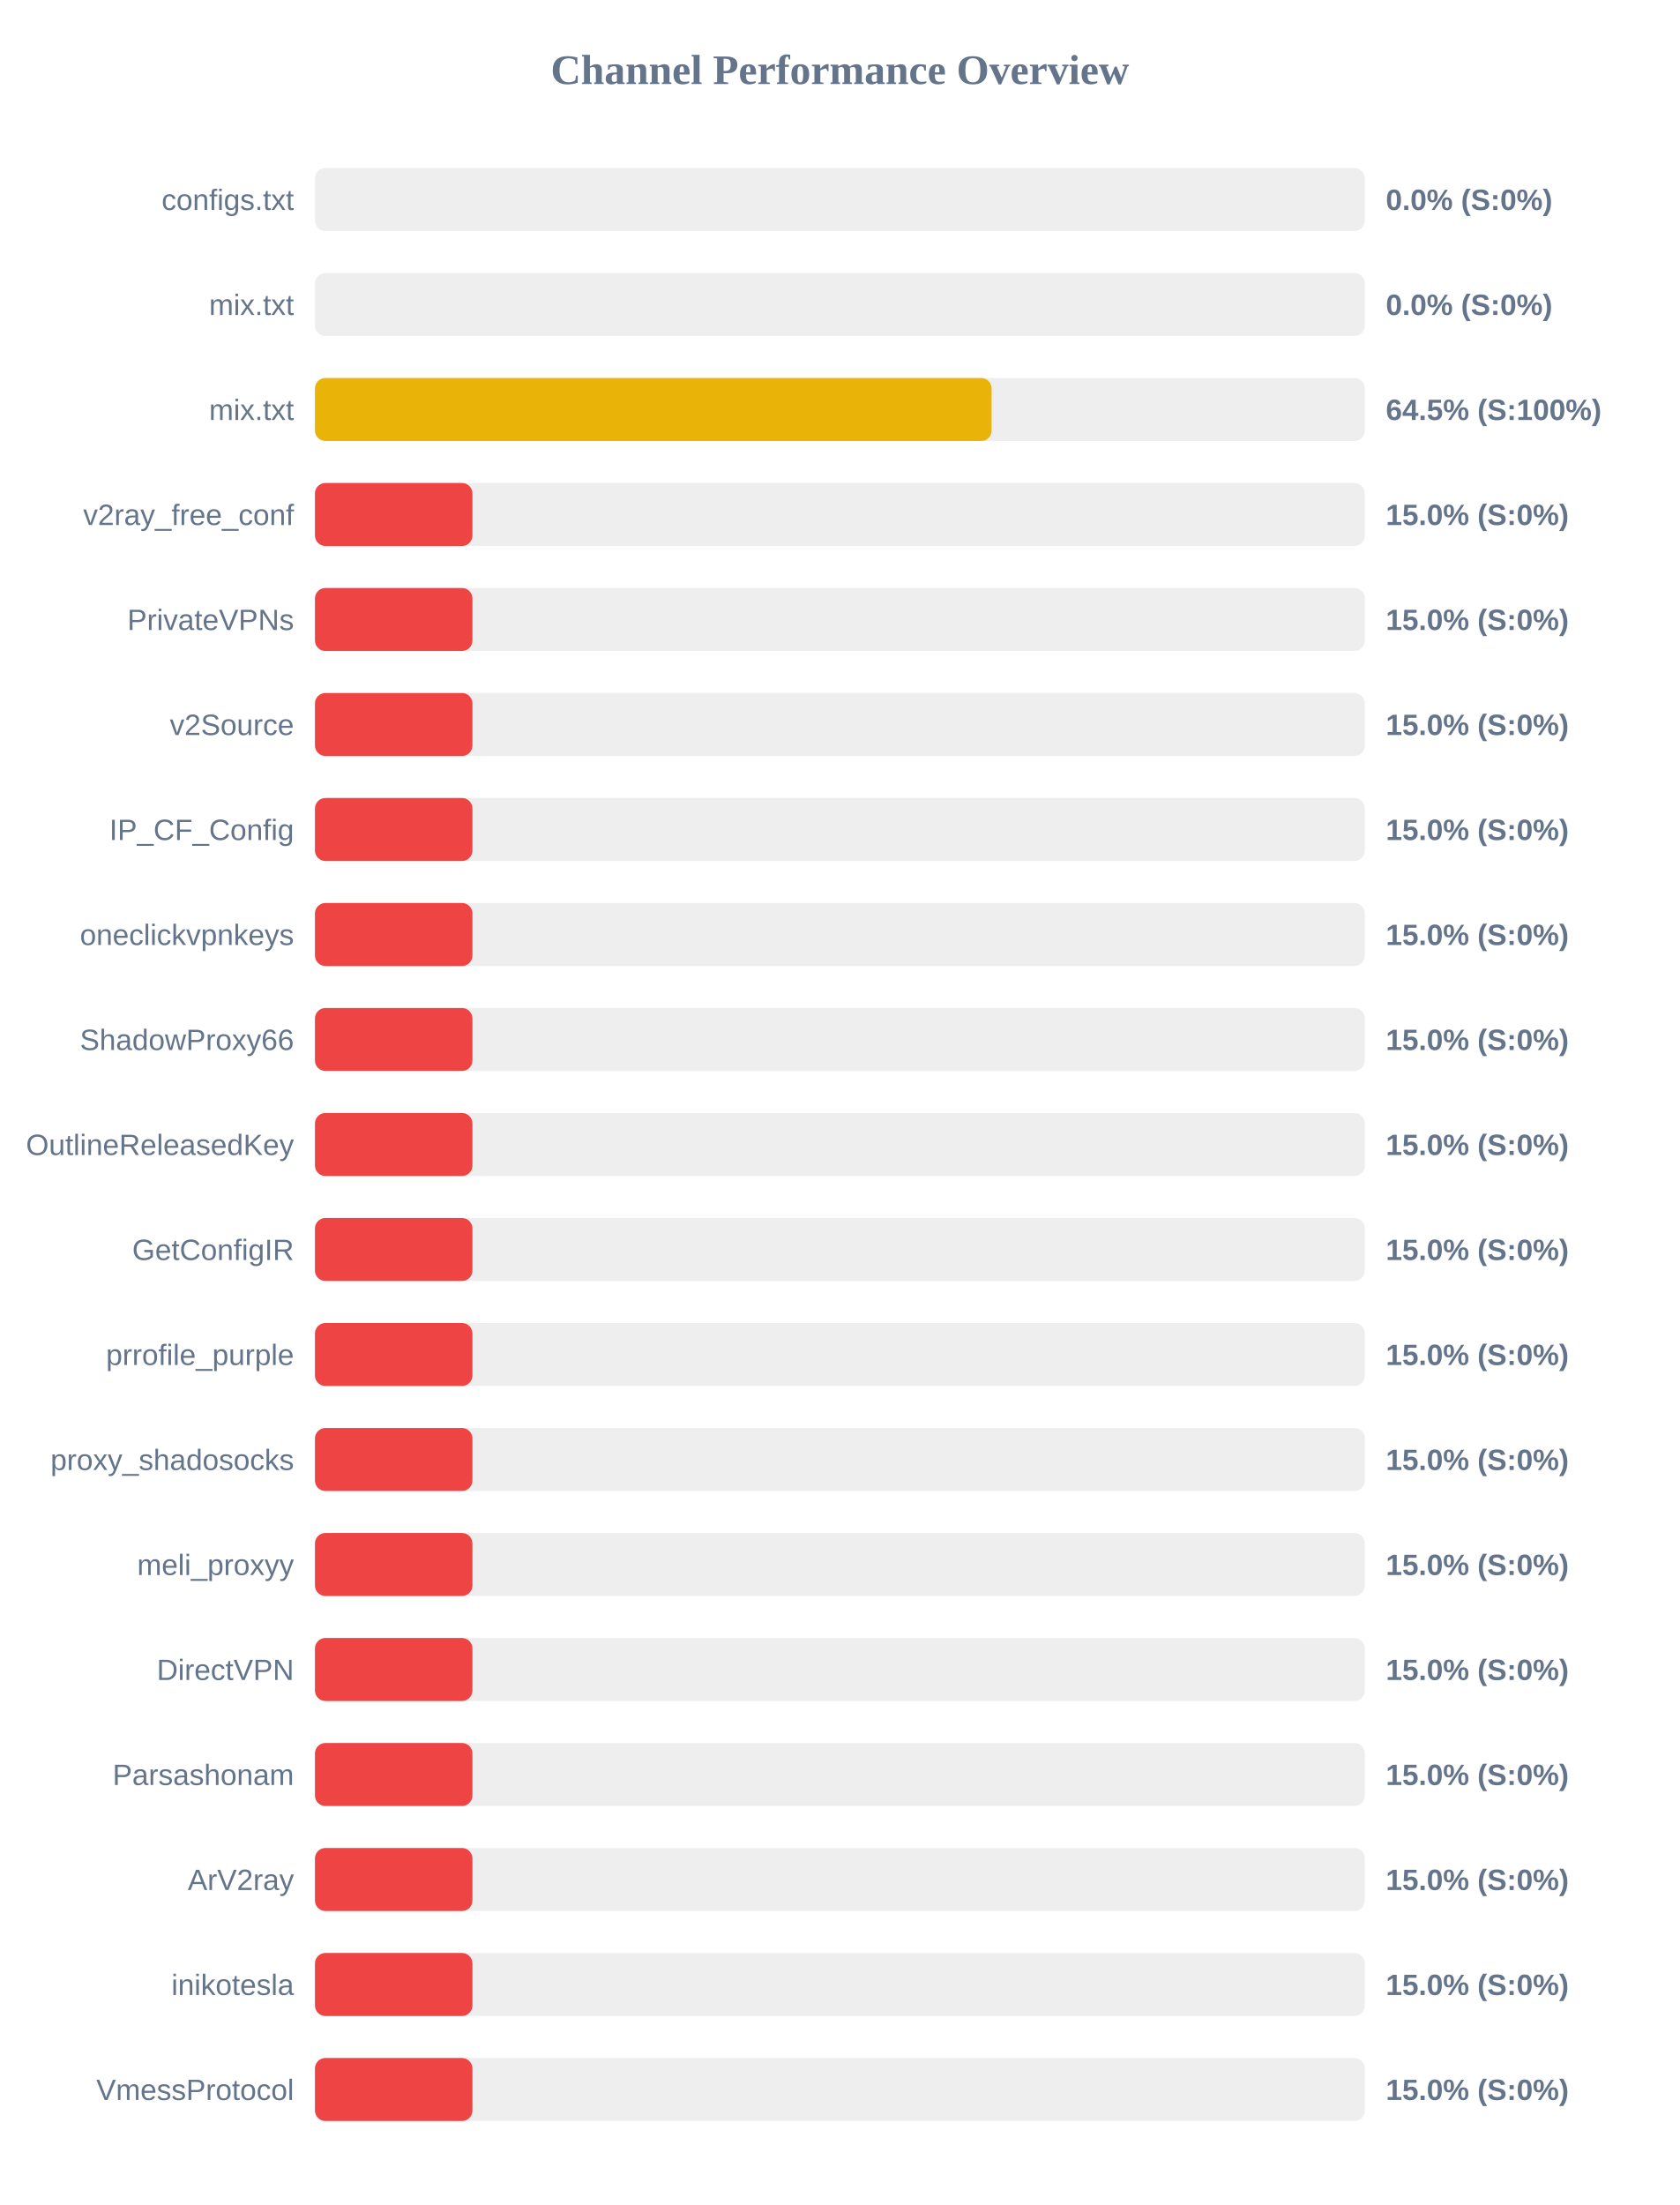
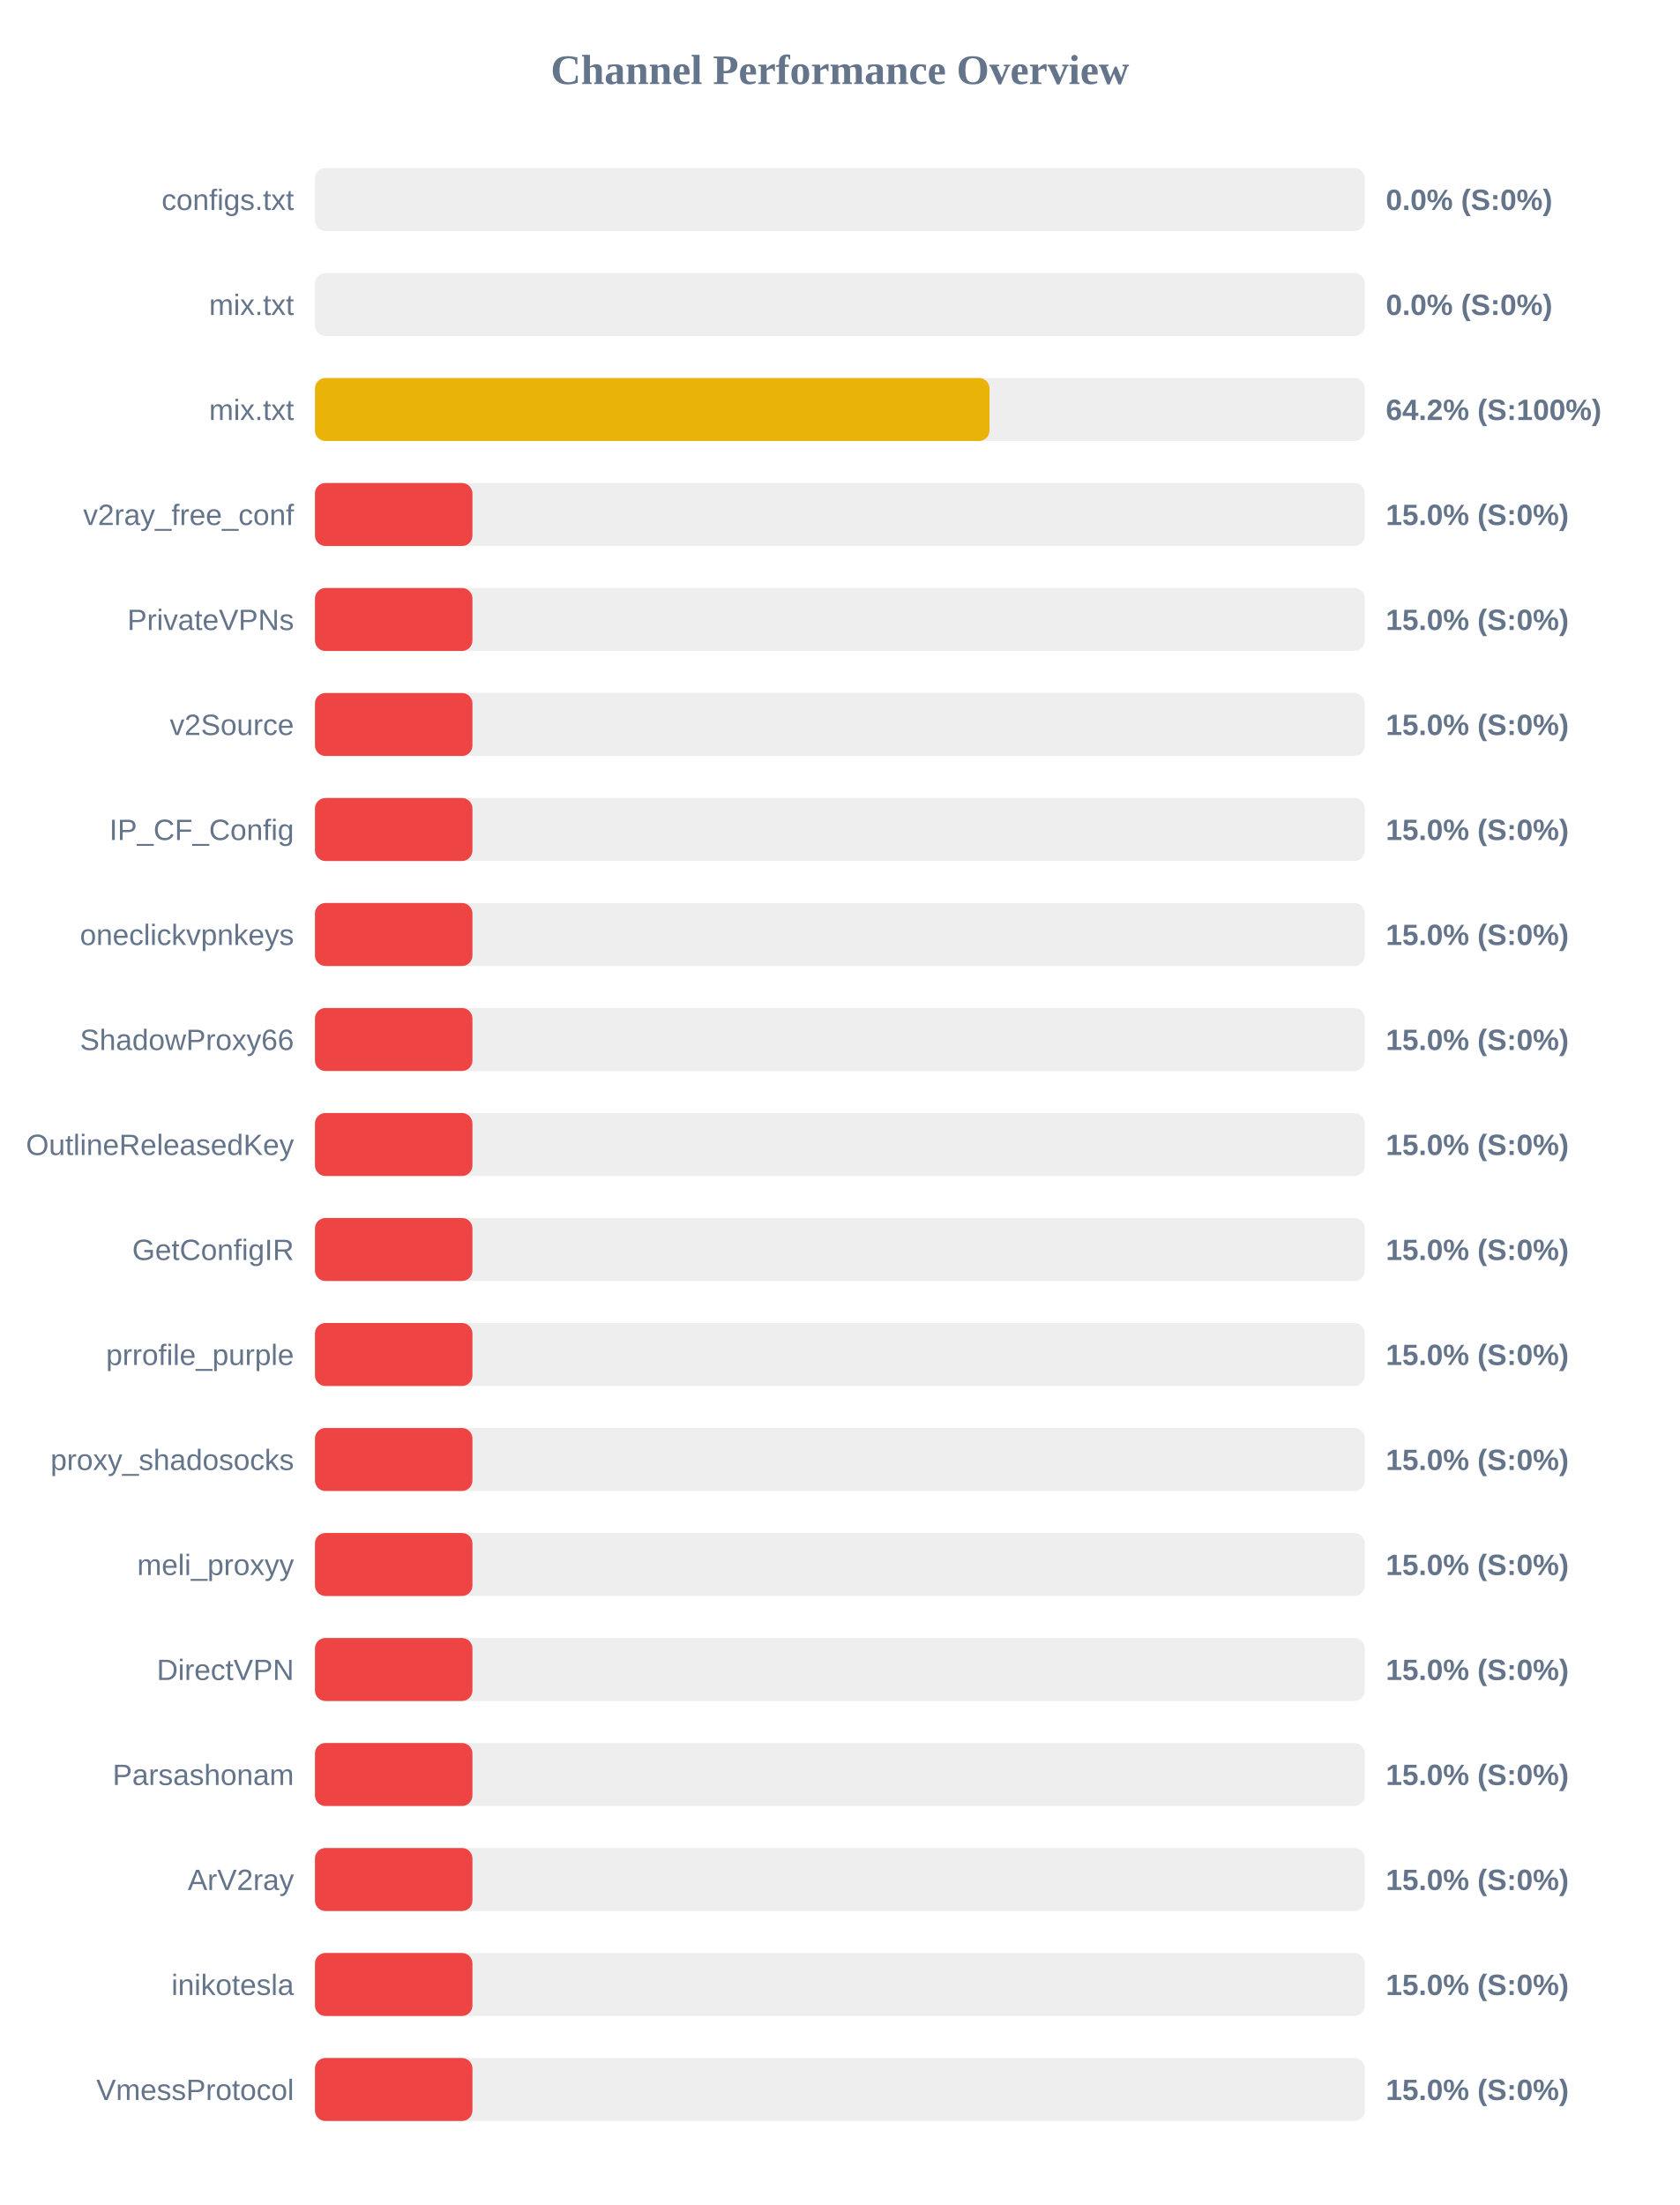
<svg xmlns="http://www.w3.org/2000/svg" width="800" height="1050" version="1.1">
  <style>
        .row { font: 14px Arial; fill: #64748b; }
        .score { font: bold 14px Arial; fill: #64748b; }
    </style>
  <text x="400" y="40" text-anchor="middle" font-size="20px" font-weight="bold" fill="#64748b">Channel Performance Overview</text>
  <rect x="150" y="80" width="500" height="30" fill="#eee" rx="5" />
  <rect x="150" y="80" width="0.0" height="30" fill="#ef4444" rx="5" />
  <text x="140" y="100" text-anchor="end" class="row">configs.txt</text>
  <text x="660" y="100" text-anchor="start" class="score">0.0% (S:0%)</text>
  <rect x="150" y="130" width="500" height="30" fill="#eee" rx="5" />
  <rect x="150" y="130" width="0.0" height="30" fill="#ef4444" rx="5" />
  <text x="140" y="150" text-anchor="end" class="row">mix.txt</text>
  <text x="660" y="150" text-anchor="start" class="score">0.0% (S:0%)</text>
  <rect x="150" y="180" width="500" height="30" fill="#eee" rx="5" />
-   <rect x="150" y="180" width="322.25" height="30" fill="#eab308" rx="5" />
+   <rect x="150" y="180" width="321.25" height="30" fill="#eab308" rx="5" />
  <text x="140" y="200" text-anchor="end" class="row">mix.txt</text>
-   <text x="660" y="200" text-anchor="start" class="score">64.5% (S:100%)</text>
+   <text x="660" y="200" text-anchor="start" class="score">64.2% (S:100%)</text>
  <rect x="150" y="230" width="500" height="30" fill="#eee" rx="5" />
  <rect x="150" y="230" width="75.0" height="30" fill="#ef4444" rx="5" />
  <text x="140" y="250" text-anchor="end" class="row">v2ray_free_conf</text>
  <text x="660" y="250" text-anchor="start" class="score">15.0% (S:0%)</text>
  <rect x="150" y="280" width="500" height="30" fill="#eee" rx="5" />
  <rect x="150" y="280" width="75.0" height="30" fill="#ef4444" rx="5" />
  <text x="140" y="300" text-anchor="end" class="row">PrivateVPNs</text>
  <text x="660" y="300" text-anchor="start" class="score">15.0% (S:0%)</text>
  <rect x="150" y="330" width="500" height="30" fill="#eee" rx="5" />
  <rect x="150" y="330" width="75.0" height="30" fill="#ef4444" rx="5" />
  <text x="140" y="350" text-anchor="end" class="row">v2Source</text>
  <text x="660" y="350" text-anchor="start" class="score">15.0% (S:0%)</text>
  <rect x="150" y="380" width="500" height="30" fill="#eee" rx="5" />
  <rect x="150" y="380" width="75.0" height="30" fill="#ef4444" rx="5" />
  <text x="140" y="400" text-anchor="end" class="row">IP_CF_Config</text>
  <text x="660" y="400" text-anchor="start" class="score">15.0% (S:0%)</text>
  <rect x="150" y="430" width="500" height="30" fill="#eee" rx="5" />
  <rect x="150" y="430" width="75.0" height="30" fill="#ef4444" rx="5" />
  <text x="140" y="450" text-anchor="end" class="row">oneclickvpnkeys</text>
  <text x="660" y="450" text-anchor="start" class="score">15.0% (S:0%)</text>
  <rect x="150" y="480" width="500" height="30" fill="#eee" rx="5" />
  <rect x="150" y="480" width="75.0" height="30" fill="#ef4444" rx="5" />
  <text x="140" y="500" text-anchor="end" class="row">ShadowProxy66</text>
  <text x="660" y="500" text-anchor="start" class="score">15.0% (S:0%)</text>
  <rect x="150" y="530" width="500" height="30" fill="#eee" rx="5" />
  <rect x="150" y="530" width="75.0" height="30" fill="#ef4444" rx="5" />
  <text x="140" y="550" text-anchor="end" class="row">OutlineReleasedKey</text>
  <text x="660" y="550" text-anchor="start" class="score">15.0% (S:0%)</text>
  <rect x="150" y="580" width="500" height="30" fill="#eee" rx="5" />
  <rect x="150" y="580" width="75.0" height="30" fill="#ef4444" rx="5" />
  <text x="140" y="600" text-anchor="end" class="row">GetConfigIR</text>
  <text x="660" y="600" text-anchor="start" class="score">15.0% (S:0%)</text>
  <rect x="150" y="630" width="500" height="30" fill="#eee" rx="5" />
  <rect x="150" y="630" width="75.0" height="30" fill="#ef4444" rx="5" />
  <text x="140" y="650" text-anchor="end" class="row">prrofile_purple</text>
  <text x="660" y="650" text-anchor="start" class="score">15.0% (S:0%)</text>
  <rect x="150" y="680" width="500" height="30" fill="#eee" rx="5" />
  <rect x="150" y="680" width="75.0" height="30" fill="#ef4444" rx="5" />
  <text x="140" y="700" text-anchor="end" class="row">proxy_shadosocks</text>
  <text x="660" y="700" text-anchor="start" class="score">15.0% (S:0%)</text>
  <rect x="150" y="730" width="500" height="30" fill="#eee" rx="5" />
  <rect x="150" y="730" width="75.0" height="30" fill="#ef4444" rx="5" />
  <text x="140" y="750" text-anchor="end" class="row">meli_proxyy</text>
  <text x="660" y="750" text-anchor="start" class="score">15.0% (S:0%)</text>
  <rect x="150" y="780" width="500" height="30" fill="#eee" rx="5" />
  <rect x="150" y="780" width="75.0" height="30" fill="#ef4444" rx="5" />
  <text x="140" y="800" text-anchor="end" class="row">DirectVPN</text>
  <text x="660" y="800" text-anchor="start" class="score">15.0% (S:0%)</text>
  <rect x="150" y="830" width="500" height="30" fill="#eee" rx="5" />
  <rect x="150" y="830" width="75.0" height="30" fill="#ef4444" rx="5" />
  <text x="140" y="850" text-anchor="end" class="row">Parsashonam</text>
  <text x="660" y="850" text-anchor="start" class="score">15.0% (S:0%)</text>
  <rect x="150" y="880" width="500" height="30" fill="#eee" rx="5" />
  <rect x="150" y="880" width="75.0" height="30" fill="#ef4444" rx="5" />
  <text x="140" y="900" text-anchor="end" class="row">ArV2ray</text>
  <text x="660" y="900" text-anchor="start" class="score">15.0% (S:0%)</text>
  <rect x="150" y="930" width="500" height="30" fill="#eee" rx="5" />
  <rect x="150" y="930" width="75.0" height="30" fill="#ef4444" rx="5" />
  <text x="140" y="950" text-anchor="end" class="row">inikotesla</text>
  <text x="660" y="950" text-anchor="start" class="score">15.0% (S:0%)</text>
  <rect x="150" y="980" width="500" height="30" fill="#eee" rx="5" />
  <rect x="150" y="980" width="75.0" height="30" fill="#ef4444" rx="5" />
  <text x="140" y="1000" text-anchor="end" class="row">VmessProtocol</text>
  <text x="660" y="1000" text-anchor="start" class="score">15.0% (S:0%)</text>
</svg>
